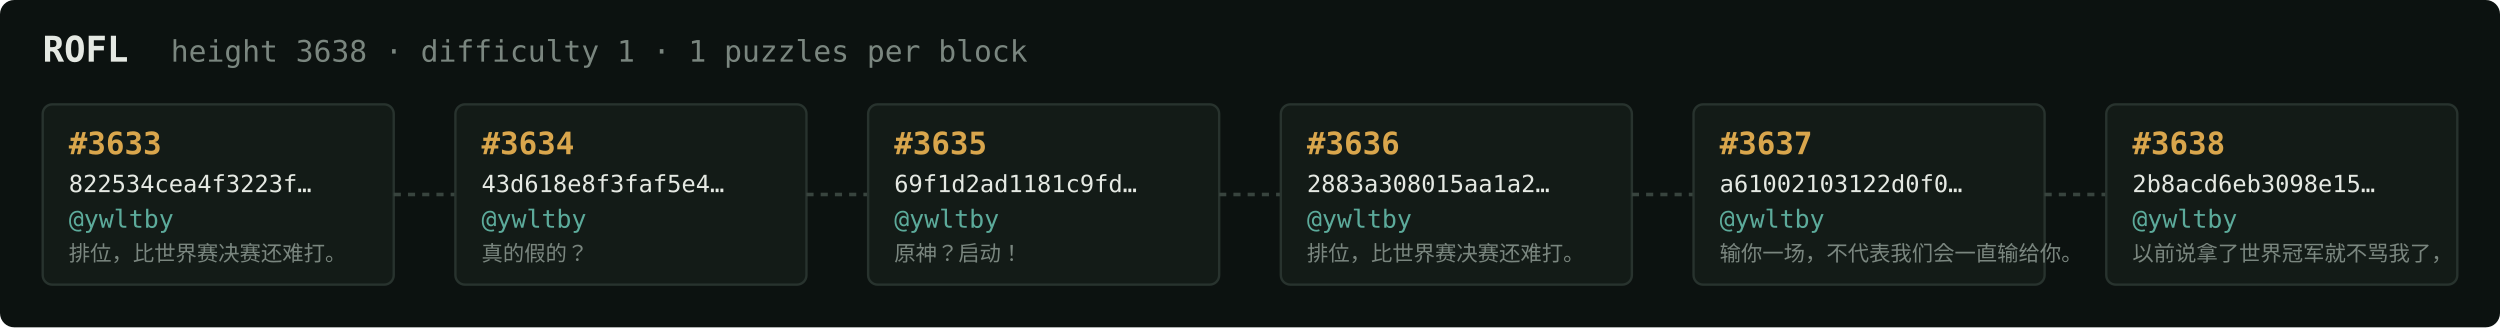
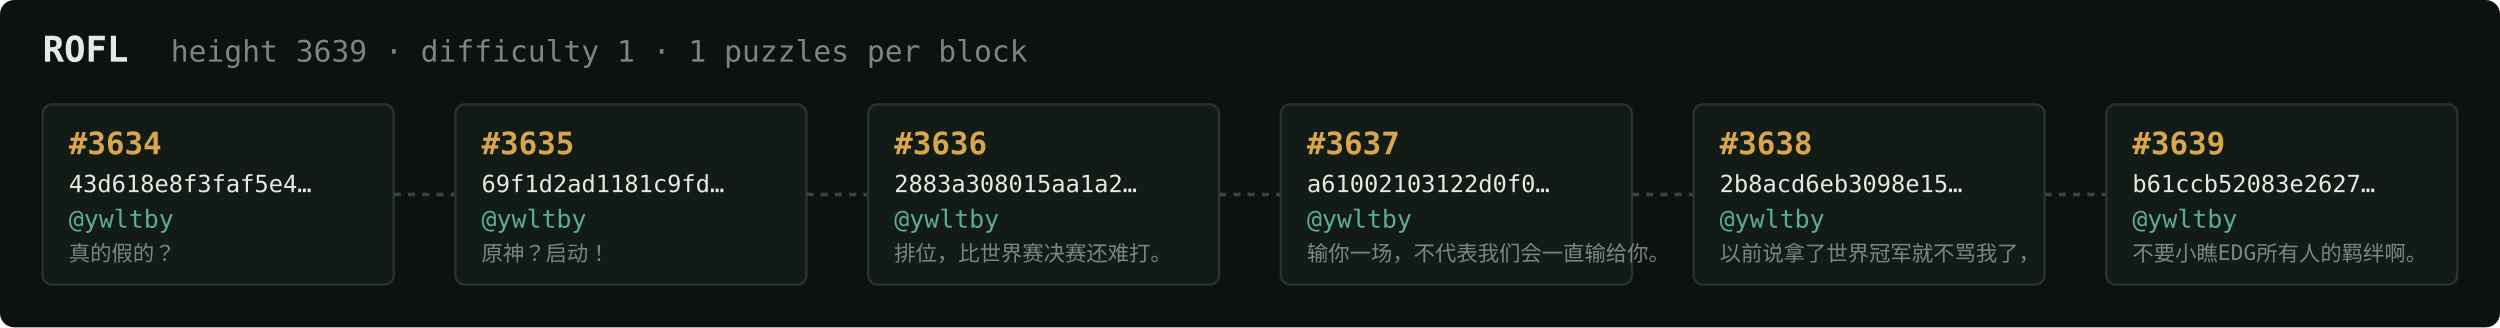
<svg xmlns="http://www.w3.org/2000/svg" width="1054" height="138" viewBox="0 0 1054 138" font-family="ui-monospace,SFMono-Regular,Menlo,monospace">
  <rect fill="#0c1210" width="1054" height="138" rx="6" />
  <text x="18" y="26" fill="#e5e9e3" font-size="15" font-weight="700">ROFL</text>
-   <text x="72" y="26" fill="#7a867f" font-size="12.5">height 3638 · difficulty 1 · 1 puzzles per block</text>
+   <text x="72" y="26" fill="#7a867f" font-size="12.5">height 3639 · difficulty 1 · 1 puzzles per block</text>
  <rect x="18" y="44" width="148" height="76" rx="4" fill="#131b17" stroke="#28332e" stroke-width="1" />
-   <text x="29" y="65" fill="#d9a64c" font-size="13" font-weight="700">#3633</text>
-   <text x="29" y="81" fill="#e5e9e3" font-size="10">822534cea4f3223f…</text>
+   <text x="29" y="65" fill="#d9a64c" font-size="13" font-weight="700">#3634</text>
+   <text x="29" y="81" fill="#e5e9e3" font-size="10">43d618e8f3faf5e4…</text>
  <text x="29" y="96" fill="#5cab9b" font-size="10.5">@ywltby</text>
-   <text x="29" y="110" fill="#7a867f" font-size="9">排位，比世界赛决赛还难打。</text>
+   <text x="29" y="110" fill="#7a867f" font-size="9">真的假的？</text>
  <line x1="166" y1="82.0" x2="192" y2="82.0" stroke="#38443e" stroke-width="1.5" stroke-dasharray="3 3" />
  <rect x="192" y="44" width="148" height="76" rx="4" fill="#131b17" stroke="#28332e" stroke-width="1" />
-   <text x="203" y="65" fill="#d9a64c" font-size="13" font-weight="700">#3634</text>
-   <text x="203" y="81" fill="#e5e9e3" font-size="10">43d618e8f3faf5e4…</text>
+   <text x="203" y="65" fill="#d9a64c" font-size="13" font-weight="700">#3635</text>
+   <text x="203" y="81" fill="#e5e9e3" font-size="10">69f1d2ad1181c9fd…</text>
  <text x="203" y="96" fill="#5cab9b" font-size="10.5">@ywltby</text>
-   <text x="203" y="110" fill="#7a867f" font-size="9">真的假的？</text>
+   <text x="203" y="110" fill="#7a867f" font-size="9">原神？启动！</text>
  <line x1="340" y1="82.0" x2="366" y2="82.0" stroke="#38443e" stroke-width="1.5" stroke-dasharray="3 3" />
  <rect x="366" y="44" width="148" height="76" rx="4" fill="#131b17" stroke="#28332e" stroke-width="1" />
-   <text x="377" y="65" fill="#d9a64c" font-size="13" font-weight="700">#3635</text>
-   <text x="377" y="81" fill="#e5e9e3" font-size="10">69f1d2ad1181c9fd…</text>
+   <text x="377" y="65" fill="#d9a64c" font-size="13" font-weight="700">#3636</text>
+   <text x="377" y="81" fill="#e5e9e3" font-size="10">2883a308015aa1a2…</text>
  <text x="377" y="96" fill="#5cab9b" font-size="10.5">@ywltby</text>
-   <text x="377" y="110" fill="#7a867f" font-size="9">原神？启动！</text>
+   <text x="377" y="110" fill="#7a867f" font-size="9">排位，比世界赛决赛还难打。</text>
  <line x1="514" y1="82.0" x2="540" y2="82.0" stroke="#38443e" stroke-width="1.5" stroke-dasharray="3 3" />
  <rect x="540" y="44" width="148" height="76" rx="4" fill="#131b17" stroke="#28332e" stroke-width="1" />
-   <text x="551" y="65" fill="#d9a64c" font-size="13" font-weight="700">#3636</text>
-   <text x="551" y="81" fill="#e5e9e3" font-size="10">2883a308015aa1a2…</text>
+   <text x="551" y="65" fill="#d9a64c" font-size="13" font-weight="700">#3637</text>
+   <text x="551" y="81" fill="#e5e9e3" font-size="10">a61002103122d0f0…</text>
  <text x="551" y="96" fill="#5cab9b" font-size="10.5">@ywltby</text>
-   <text x="551" y="110" fill="#7a867f" font-size="9">排位，比世界赛决赛还难打。</text>
+   <text x="551" y="110" fill="#7a867f" font-size="9">输你一场，不代表我们会一直输给你。</text>
  <line x1="688" y1="82.0" x2="714" y2="82.0" stroke="#38443e" stroke-width="1.5" stroke-dasharray="3 3" />
  <rect x="714" y="44" width="148" height="76" rx="4" fill="#131b17" stroke="#28332e" stroke-width="1" />
-   <text x="725" y="65" fill="#d9a64c" font-size="13" font-weight="700">#3637</text>
-   <text x="725" y="81" fill="#e5e9e3" font-size="10">a61002103122d0f0…</text>
+   <text x="725" y="65" fill="#d9a64c" font-size="13" font-weight="700">#3638</text>
+   <text x="725" y="81" fill="#e5e9e3" font-size="10">2b8acd6eb3098e15…</text>
  <text x="725" y="96" fill="#5cab9b" font-size="10.5">@ywltby</text>
-   <text x="725" y="110" fill="#7a867f" font-size="9">输你一场，不代表我们会一直输给你。</text>
+   <text x="725" y="110" fill="#7a867f" font-size="9">以前说拿了世界冠军就不骂我了，</text>
  <line x1="862" y1="82.0" x2="888" y2="82.0" stroke="#38443e" stroke-width="1.5" stroke-dasharray="3 3" />
  <rect x="888" y="44" width="148" height="76" rx="4" fill="#131b17" stroke="#28332e" stroke-width="1" />
-   <text x="899" y="65" fill="#d9a64c" font-size="13" font-weight="700">#3638</text>
-   <text x="899" y="81" fill="#e5e9e3" font-size="10">2b8acd6eb3098e15…</text>
+   <text x="899" y="65" fill="#d9a64c" font-size="13" font-weight="700">#3639</text>
+   <text x="899" y="81" fill="#e5e9e3" font-size="10">b61ccb52083e2627…</text>
  <text x="899" y="96" fill="#5cab9b" font-size="10.5">@ywltby</text>
-   <text x="899" y="110" fill="#7a867f" font-size="9">以前说拿了世界冠军就不骂我了，</text>
+   <text x="899" y="110" fill="#7a867f" font-size="9">不要小瞧EDG所有人的羁绊啊。</text>
</svg>
